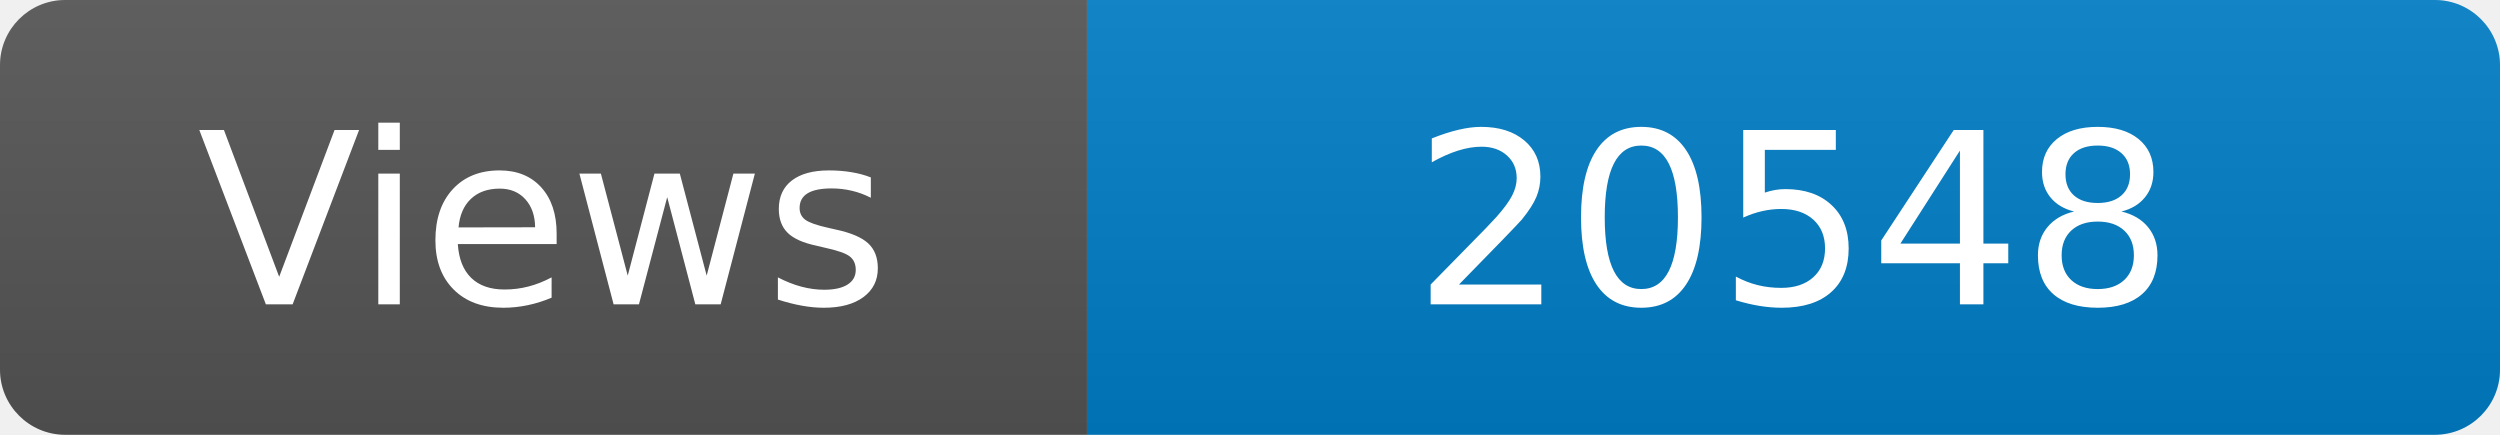
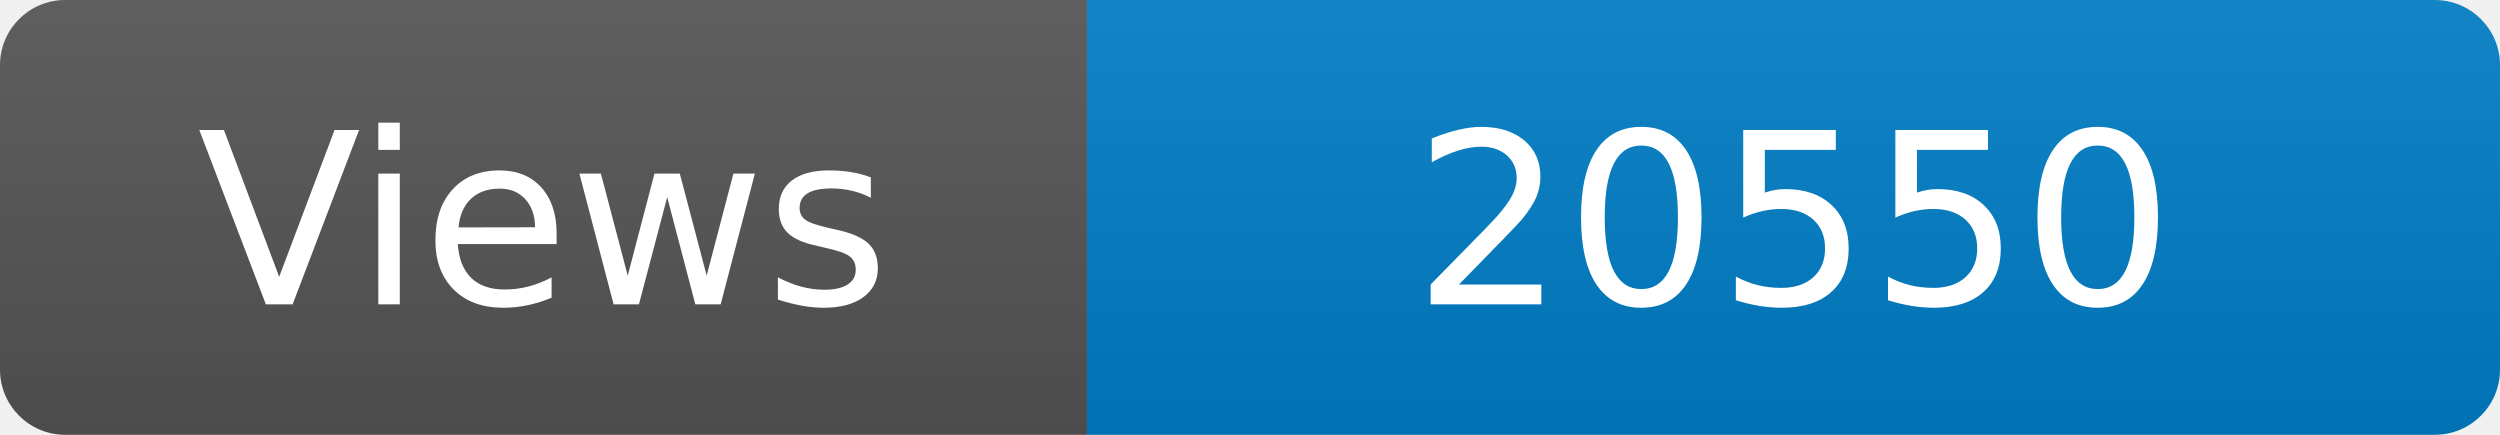
<svg xmlns="http://www.w3.org/2000/svg" width="115" height="20" role="img" aria-label="Maintained?: yes">
  <linearGradient id="s" x2="0" y2="100%">
    <stop offset="0" stop-color="#bbb" stop-opacity=".1" />
    <stop offset="1" stop-opacity=".1" />
  </linearGradient>
  <clipPath id="r">
    <rect width="115" height="20" rx="3" fill="#fff" />
  </clipPath>
  <g clip-path="url(#r)">
    <rect width="50" height="20" fill="#555" />
    <rect x="50" width="160" height="20" fill="#007ec6" />
    <rect width="115" height="20" fill="url(#s)" />
  </g>
  <g fill="#fff" text-anchor="middle" font-family="Verdana,Geneva,DejaVu Sans,sans-serif" font-size="110">
    <text x="250" y="140" transform="scale(.1)" fill="#fff">Views</text>
-     <text x="825" y="140" transform="scale(.1)" fill="#fff">20548</text>
+     <text x="825" y="140" transform="scale(.1)" fill="#fff">20550</text>
  </g>
</svg>
